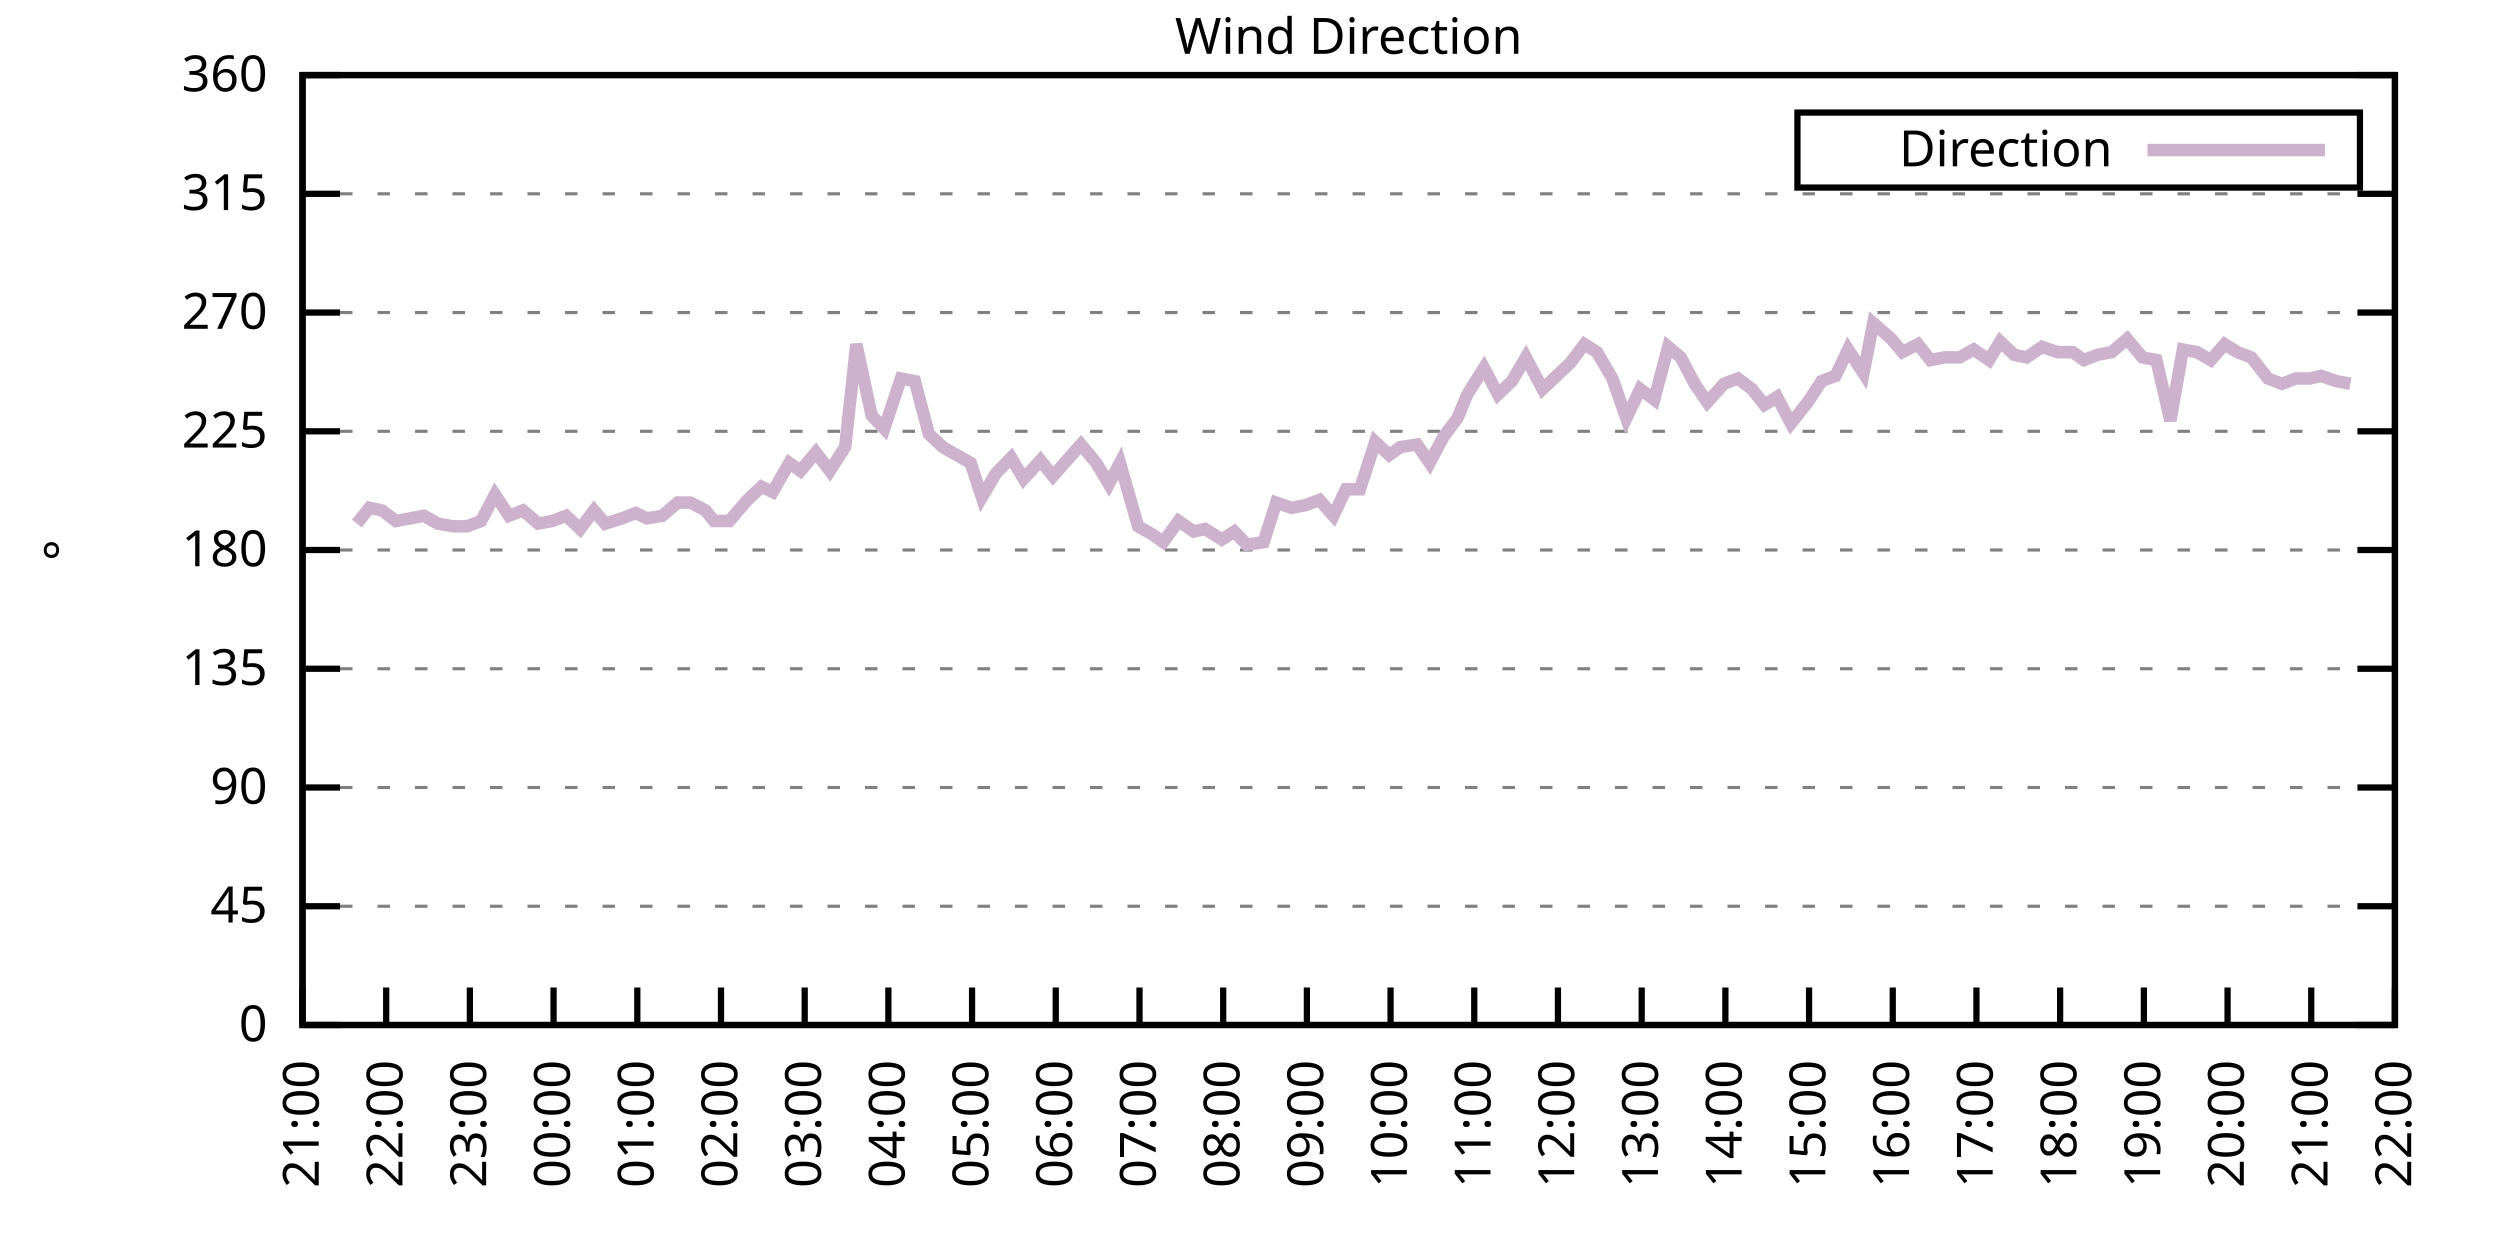
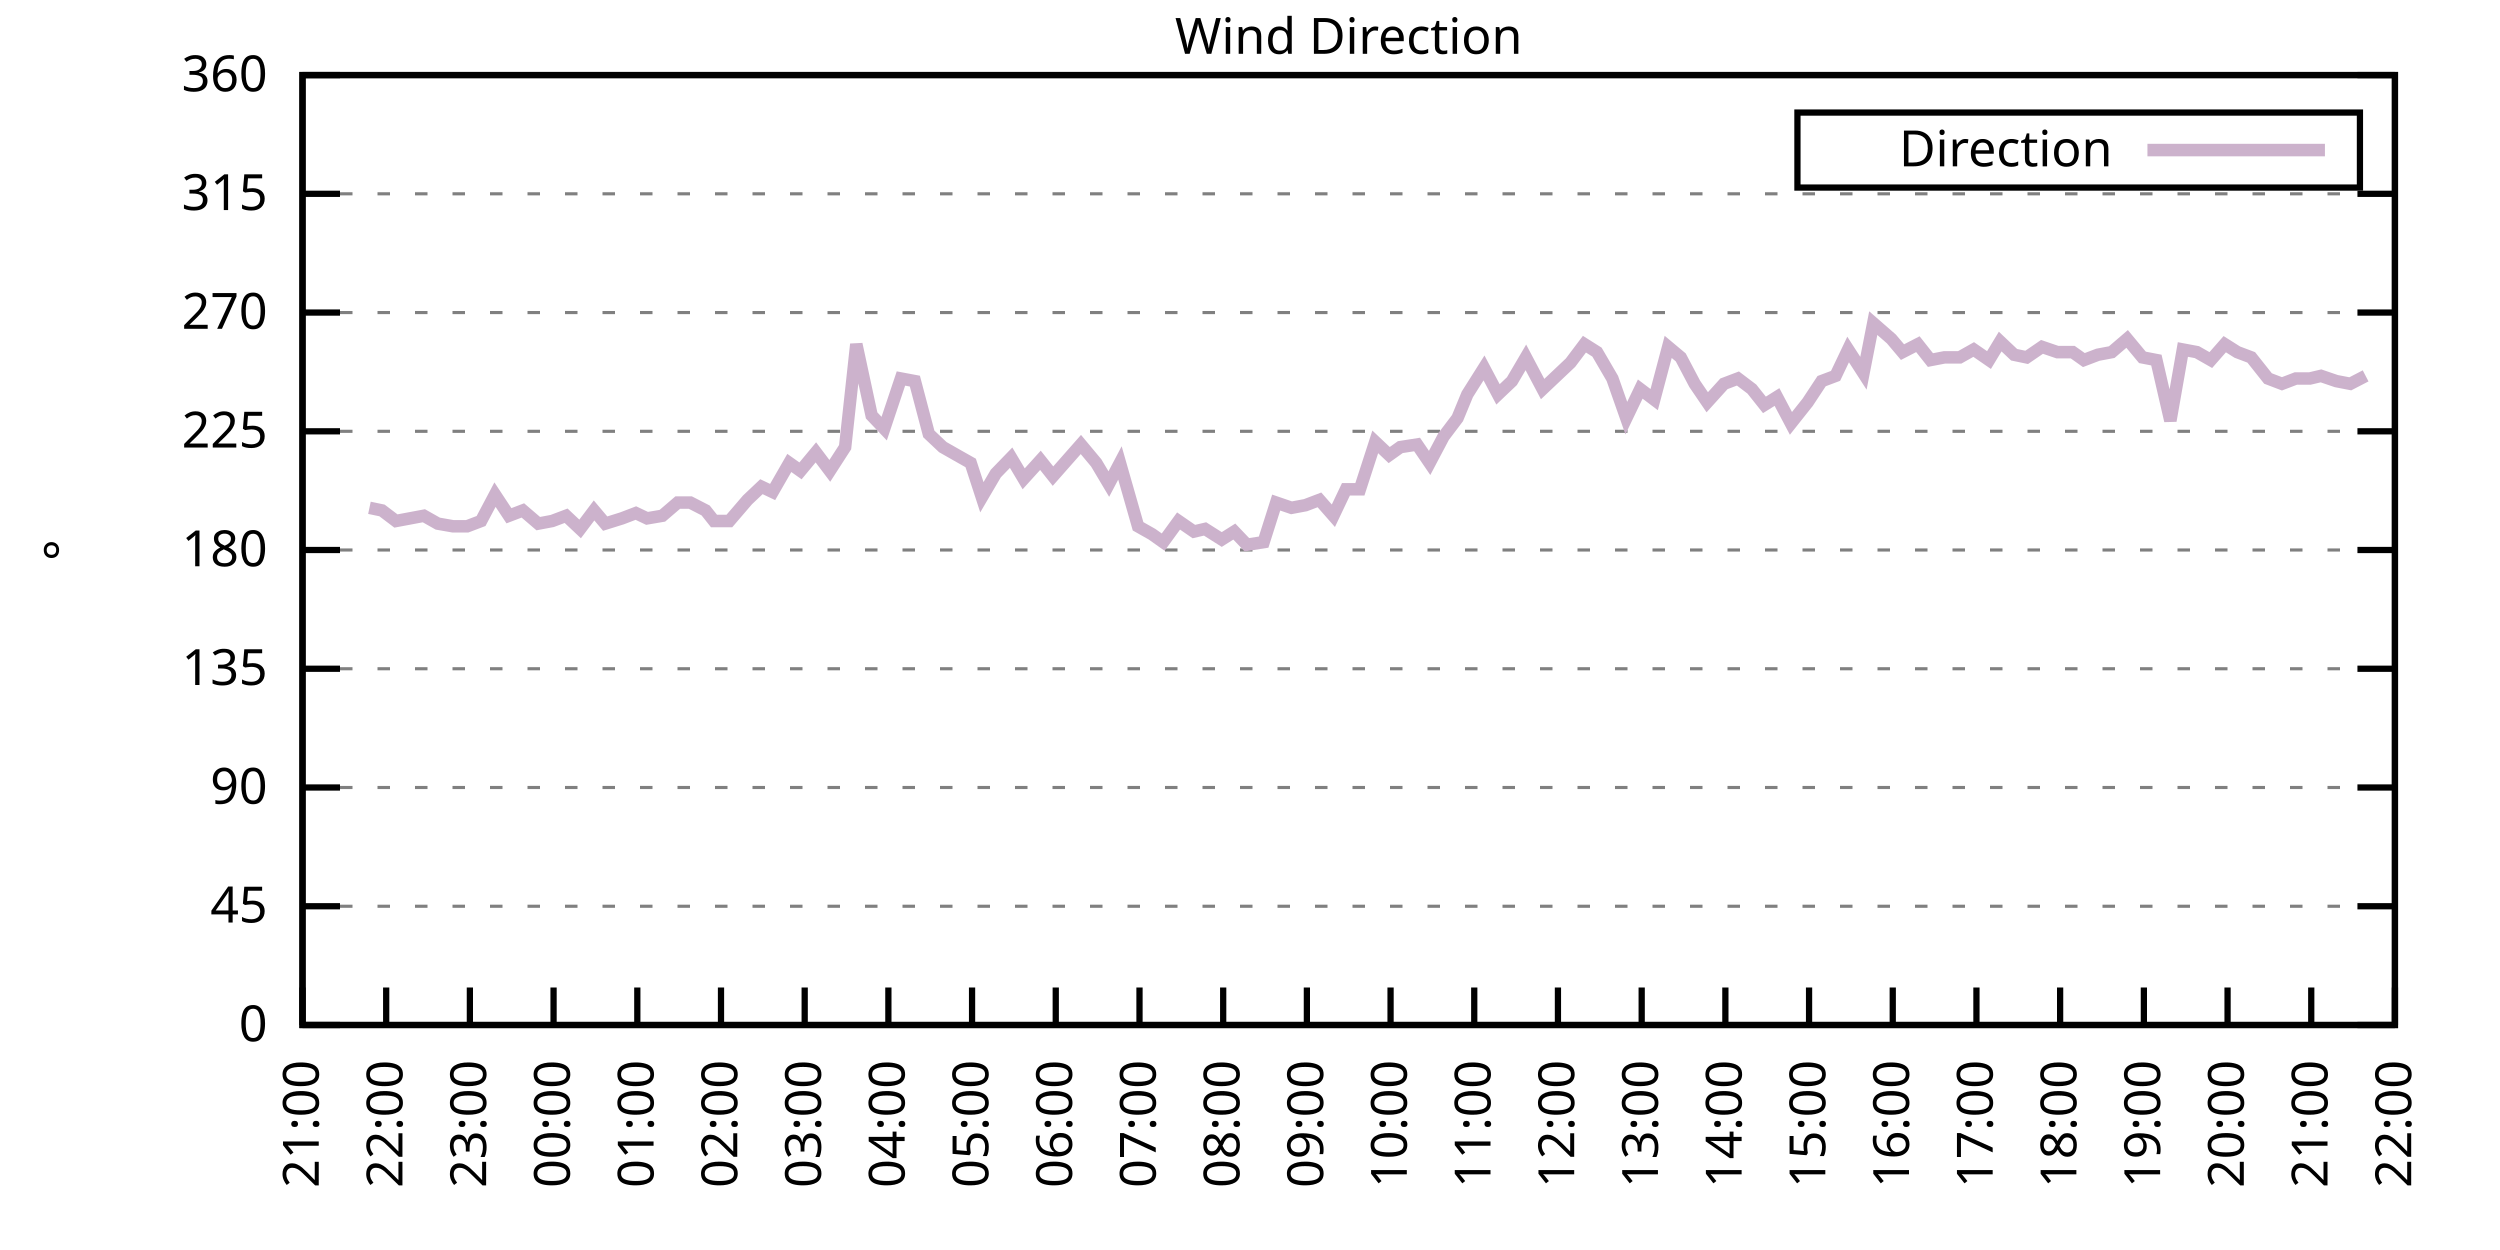
<svg xmlns="http://www.w3.org/2000/svg" xmlns:xlink="http://www.w3.org/1999/xlink" width="400" height="200" viewBox="0 0 400 200">
  <g id="gnuplot_canvas">
    <rect x="0" y="0" width="400" height="200" fill="none" />
    <defs>
      <circle id="gpDot" r="0.5" stroke-width="0.5" stroke="currentColor" />
      <path id="gpPt0" stroke-width="0.333" stroke="currentColor" d="M-1,0 h2 M0,-1 v2" />
      <path id="gpPt1" stroke-width="0.333" stroke="currentColor" d="M-1,-1 L1,1 M1,-1 L-1,1" />
      <path id="gpPt2" stroke-width="0.333" stroke="currentColor" d="M-1,0 L1,0 M0,-1 L0,1 M-1,-1 L1,1 M-1,1 L1,-1" />
      <rect id="gpPt3" stroke-width="0.333" stroke="currentColor" x="-1" y="-1" width="2" height="2" />
      <rect id="gpPt4" stroke-width="0.333" stroke="currentColor" fill="currentColor" x="-1" y="-1" width="2" height="2" />
      <circle id="gpPt5" stroke-width="0.333" stroke="currentColor" cx="0" cy="0" r="1" />
      <use xlink:href="#gpPt5" id="gpPt6" fill="currentColor" stroke="none" />
      <path id="gpPt7" stroke-width="0.333" stroke="currentColor" d="M0,-1.33 L-1.33,0.67 L1.33,0.67 z" />
      <use xlink:href="#gpPt7" id="gpPt8" fill="currentColor" stroke="none" />
      <use xlink:href="#gpPt7" id="gpPt9" stroke="currentColor" transform="rotate(180)" />
      <use xlink:href="#gpPt9" id="gpPt10" fill="currentColor" stroke="none" />
      <use xlink:href="#gpPt3" id="gpPt11" stroke="currentColor" transform="rotate(45)" />
      <use xlink:href="#gpPt11" id="gpPt12" fill="currentColor" stroke="none" />
      <path id="gpPt13" stroke-width="0.333" stroke="currentColor" d="M0,1.330 L1.265,0.411 L0.782,-1.067 L-0.782,-1.076 L-1.265,0.411 z" />
      <use xlink:href="#gpPt13" id="gpPt14" fill="currentColor" stroke="none" />
      <filter id="textbox" filterUnits="objectBoundingBox" x="0" y="0" height="1" width="1">
        <feFlood flood-color="white" flood-opacity="1" result="bgnd" />
        <feComposite in="SourceGraphic" in2="bgnd" operator="atop" />
      </filter>
      <filter id="greybox" filterUnits="objectBoundingBox" x="0" y="0" height="1" width="1">
        <feFlood flood-color="lightgrey" flood-opacity="1" result="grey" />
        <feComposite in="SourceGraphic" in2="grey" operator="atop" />
      </filter>
    </defs>
    <g fill="none" color="white" stroke="currentColor" stroke-width="1.00" stroke-linecap="butt" stroke-linejoin="miter">
</g>
    <g fill="none" color="black" stroke="currentColor" stroke-width="1.00" stroke-linecap="butt" stroke-linejoin="miter">
      <g stroke="none" shape-rendering="crispEdges">
        <polygon fill="rgb(255, 255, 255)" points="48.40,164.00 383.18,164.00 383.18,12.02 48.40,12.02 " />
      </g>
    </g>
    <g fill="none" color="black" stroke="currentColor" stroke-width="1.00" stroke-linecap="butt" stroke-linejoin="miter">
</g>
    <g fill="none" color="black" stroke="black" stroke-width="0.50" stroke-linecap="butt" stroke-linejoin="miter">
</g>
    <g fill="none" color="gray" stroke="currentColor" stroke-width="0.50" stroke-linecap="butt" stroke-linejoin="miter">
      <path stroke="gray" stroke-dasharray="2,4" class="gridline" d="M48.40,164.00 L383.19,164.00  " />
    </g>
    <g fill="none" color="gray" stroke="gray" stroke-width="1.00" stroke-linecap="butt" stroke-linejoin="miter">
</g>
    <g fill="none" color="black" stroke="currentColor" stroke-width="1.00" stroke-linecap="butt" stroke-linejoin="miter">
      <path stroke="black" d="M48.40,164.00 L54.40,164.00 M383.19,164.00 L377.19,164.00  " />
      <g transform="translate(42.80,166.60)" stroke="none" fill="black" font-family="Sans" font-size="8.00" text-anchor="end">
        <text>
          <tspan font-family="Sans"> 0</tspan>
        </text>
      </g>
    </g>
    <g fill="none" color="black" stroke="currentColor" stroke-width="1.00" stroke-linecap="butt" stroke-linejoin="miter">
</g>
    <g fill="none" color="black" stroke="black" stroke-width="0.50" stroke-linecap="butt" stroke-linejoin="miter">
</g>
    <g fill="none" color="gray" stroke="currentColor" stroke-width="0.50" stroke-linecap="butt" stroke-linejoin="miter">
      <path stroke="gray" stroke-dasharray="2,4" class="gridline" d="M48.40,145.00 L383.19,145.00  " />
    </g>
    <g fill="none" color="gray" stroke="gray" stroke-width="1.00" stroke-linecap="butt" stroke-linejoin="miter">
</g>
    <g fill="none" color="black" stroke="currentColor" stroke-width="1.00" stroke-linecap="butt" stroke-linejoin="miter">
      <path stroke="black" d="M48.40,145.00 L54.40,145.00 M383.19,145.00 L377.19,145.00  " />
      <g transform="translate(42.80,147.60)" stroke="none" fill="black" font-family="Sans" font-size="8.00" text-anchor="end">
        <text>
          <tspan font-family="Sans"> 45</tspan>
        </text>
      </g>
    </g>
    <g fill="none" color="black" stroke="currentColor" stroke-width="1.00" stroke-linecap="butt" stroke-linejoin="miter">
</g>
    <g fill="none" color="black" stroke="black" stroke-width="0.50" stroke-linecap="butt" stroke-linejoin="miter">
</g>
    <g fill="none" color="gray" stroke="currentColor" stroke-width="0.50" stroke-linecap="butt" stroke-linejoin="miter">
      <path stroke="gray" stroke-dasharray="2,4" class="gridline" d="M48.40,126.00 L383.19,126.00  " />
    </g>
    <g fill="none" color="gray" stroke="gray" stroke-width="1.00" stroke-linecap="butt" stroke-linejoin="miter">
</g>
    <g fill="none" color="black" stroke="currentColor" stroke-width="1.00" stroke-linecap="butt" stroke-linejoin="miter">
      <path stroke="black" d="M48.40,126.00 L54.40,126.00 M383.19,126.00 L377.19,126.00  " />
      <g transform="translate(42.80,128.60)" stroke="none" fill="black" font-family="Sans" font-size="8.00" text-anchor="end">
        <text>
          <tspan font-family="Sans"> 90</tspan>
        </text>
      </g>
    </g>
    <g fill="none" color="black" stroke="currentColor" stroke-width="1.00" stroke-linecap="butt" stroke-linejoin="miter">
</g>
    <g fill="none" color="black" stroke="black" stroke-width="0.50" stroke-linecap="butt" stroke-linejoin="miter">
</g>
    <g fill="none" color="gray" stroke="currentColor" stroke-width="0.50" stroke-linecap="butt" stroke-linejoin="miter">
      <path stroke="gray" stroke-dasharray="2,4" class="gridline" d="M48.40,107.00 L383.19,107.00  " />
    </g>
    <g fill="none" color="gray" stroke="gray" stroke-width="1.00" stroke-linecap="butt" stroke-linejoin="miter">
</g>
    <g fill="none" color="black" stroke="currentColor" stroke-width="1.00" stroke-linecap="butt" stroke-linejoin="miter">
      <path stroke="black" d="M48.40,107.00 L54.40,107.00 M383.19,107.00 L377.19,107.00  " />
      <g transform="translate(42.80,109.60)" stroke="none" fill="black" font-family="Sans" font-size="8.00" text-anchor="end">
        <text>
          <tspan font-family="Sans"> 135</tspan>
        </text>
      </g>
    </g>
    <g fill="none" color="black" stroke="currentColor" stroke-width="1.00" stroke-linecap="butt" stroke-linejoin="miter">
</g>
    <g fill="none" color="black" stroke="black" stroke-width="0.50" stroke-linecap="butt" stroke-linejoin="miter">
</g>
    <g fill="none" color="gray" stroke="currentColor" stroke-width="0.50" stroke-linecap="butt" stroke-linejoin="miter">
      <path stroke="gray" stroke-dasharray="2,4" class="gridline" d="M48.40,88.00 L383.19,88.00  " />
    </g>
    <g fill="none" color="gray" stroke="gray" stroke-width="1.00" stroke-linecap="butt" stroke-linejoin="miter">
</g>
    <g fill="none" color="black" stroke="currentColor" stroke-width="1.00" stroke-linecap="butt" stroke-linejoin="miter">
      <path stroke="black" d="M48.40,88.00 L54.40,88.00 M383.19,88.00 L377.19,88.00  " />
      <g transform="translate(42.80,90.60)" stroke="none" fill="black" font-family="Sans" font-size="8.00" text-anchor="end">
        <text>
          <tspan font-family="Sans"> 180</tspan>
        </text>
      </g>
    </g>
    <g fill="none" color="black" stroke="currentColor" stroke-width="1.00" stroke-linecap="butt" stroke-linejoin="miter">
</g>
    <g fill="none" color="black" stroke="black" stroke-width="0.50" stroke-linecap="butt" stroke-linejoin="miter">
</g>
    <g fill="none" color="gray" stroke="currentColor" stroke-width="0.50" stroke-linecap="butt" stroke-linejoin="miter">
      <path stroke="gray" stroke-dasharray="2,4" class="gridline" d="M48.40,69.01 L383.19,69.01  " />
    </g>
    <g fill="none" color="gray" stroke="gray" stroke-width="1.00" stroke-linecap="butt" stroke-linejoin="miter">
</g>
    <g fill="none" color="black" stroke="currentColor" stroke-width="1.00" stroke-linecap="butt" stroke-linejoin="miter">
      <path stroke="black" d="M48.40,69.01 L54.40,69.01 M383.19,69.01 L377.19,69.01  " />
      <g transform="translate(42.80,71.61)" stroke="none" fill="black" font-family="Sans" font-size="8.00" text-anchor="end">
        <text>
          <tspan font-family="Sans"> 225</tspan>
        </text>
      </g>
    </g>
    <g fill="none" color="black" stroke="currentColor" stroke-width="1.00" stroke-linecap="butt" stroke-linejoin="miter">
</g>
    <g fill="none" color="black" stroke="black" stroke-width="0.50" stroke-linecap="butt" stroke-linejoin="miter">
</g>
    <g fill="none" color="gray" stroke="currentColor" stroke-width="0.50" stroke-linecap="butt" stroke-linejoin="miter">
      <path stroke="gray" stroke-dasharray="2,4" class="gridline" d="M48.40,50.01 L383.19,50.01  " />
    </g>
    <g fill="none" color="gray" stroke="gray" stroke-width="1.00" stroke-linecap="butt" stroke-linejoin="miter">
</g>
    <g fill="none" color="black" stroke="currentColor" stroke-width="1.00" stroke-linecap="butt" stroke-linejoin="miter">
      <path stroke="black" d="M48.40,50.01 L54.40,50.01 M383.19,50.01 L377.19,50.01  " />
      <g transform="translate(42.80,52.61)" stroke="none" fill="black" font-family="Sans" font-size="8.00" text-anchor="end">
        <text>
          <tspan font-family="Sans"> 270</tspan>
        </text>
      </g>
    </g>
    <g fill="none" color="black" stroke="currentColor" stroke-width="1.00" stroke-linecap="butt" stroke-linejoin="miter">
</g>
    <g fill="none" color="black" stroke="black" stroke-width="0.50" stroke-linecap="butt" stroke-linejoin="miter">
</g>
    <g fill="none" color="gray" stroke="currentColor" stroke-width="0.50" stroke-linecap="butt" stroke-linejoin="miter">
      <path stroke="gray" stroke-dasharray="2,4" class="gridline" d="M48.40,31.01 L383.19,31.01  " />
    </g>
    <g fill="none" color="gray" stroke="gray" stroke-width="1.00" stroke-linecap="butt" stroke-linejoin="miter">
</g>
    <g fill="none" color="black" stroke="currentColor" stroke-width="1.00" stroke-linecap="butt" stroke-linejoin="miter">
      <path stroke="black" d="M48.40,31.01 L54.40,31.01 M383.19,31.01 L377.19,31.01  " />
      <g transform="translate(42.80,33.61)" stroke="none" fill="black" font-family="Sans" font-size="8.00" text-anchor="end">
        <text>
          <tspan font-family="Sans"> 315</tspan>
        </text>
      </g>
    </g>
    <g fill="none" color="black" stroke="currentColor" stroke-width="1.00" stroke-linecap="butt" stroke-linejoin="miter">
</g>
    <g fill="none" color="black" stroke="black" stroke-width="0.50" stroke-linecap="butt" stroke-linejoin="miter">
</g>
    <g fill="none" color="gray" stroke="currentColor" stroke-width="0.50" stroke-linecap="butt" stroke-linejoin="miter">
      <path stroke="gray" stroke-dasharray="2,4" class="gridline" d="M48.40,12.01 L383.19,12.01  " />
    </g>
    <g fill="none" color="gray" stroke="gray" stroke-width="1.00" stroke-linecap="butt" stroke-linejoin="miter">
</g>
    <g fill="none" color="black" stroke="currentColor" stroke-width="1.00" stroke-linecap="butt" stroke-linejoin="miter">
      <path stroke="black" d="M48.40,12.01 L54.40,12.01 M383.19,12.01 L377.19,12.01  " />
      <g transform="translate(42.80,14.61)" stroke="none" fill="black" font-family="Sans" font-size="8.00" text-anchor="end">
        <text>
          <tspan font-family="Sans"> 360</tspan>
        </text>
      </g>
    </g>
    <g fill="none" color="black" stroke="currentColor" stroke-width="1.00" stroke-linecap="butt" stroke-linejoin="miter">
      <path stroke="black" d="M48.40,164.00 L48.40,158.00  " />
      <g transform="translate(51.00,169.60) rotate(270.00)" stroke="none" fill="black" font-family="Sans" font-size="8.00" text-anchor="end">
        <text>
          <tspan font-family="Sans">21:00</tspan>
        </text>
      </g>
    </g>
    <g fill="none" color="black" stroke="currentColor" stroke-width="1.00" stroke-linecap="butt" stroke-linejoin="miter">
      <path stroke="black" d="M61.79,164.00 L61.79,158.00  " />
      <g transform="translate(64.39,169.60) rotate(270.00)" stroke="none" fill="black" font-family="Sans" font-size="8.00" text-anchor="end">
        <text>
          <tspan font-family="Sans">22:00</tspan>
        </text>
      </g>
    </g>
    <g fill="none" color="black" stroke="currentColor" stroke-width="1.00" stroke-linecap="butt" stroke-linejoin="miter">
      <path stroke="black" d="M75.18,164.00 L75.18,158.00  " />
      <g transform="translate(77.78,169.60) rotate(270.00)" stroke="none" fill="black" font-family="Sans" font-size="8.00" text-anchor="end">
        <text>
          <tspan font-family="Sans">23:00</tspan>
        </text>
      </g>
    </g>
    <g fill="none" color="black" stroke="currentColor" stroke-width="1.00" stroke-linecap="butt" stroke-linejoin="miter">
      <path stroke="black" d="M88.57,164.00 L88.57,158.00  " />
      <g transform="translate(91.17,169.60) rotate(270.00)" stroke="none" fill="black" font-family="Sans" font-size="8.00" text-anchor="end">
        <text>
          <tspan font-family="Sans">00:00</tspan>
        </text>
      </g>
    </g>
    <g fill="none" color="black" stroke="currentColor" stroke-width="1.00" stroke-linecap="butt" stroke-linejoin="miter">
      <path stroke="black" d="M101.97,164.00 L101.97,158.00  " />
      <g transform="translate(104.57,169.60) rotate(270.00)" stroke="none" fill="black" font-family="Sans" font-size="8.00" text-anchor="end">
        <text>
          <tspan font-family="Sans">01:00</tspan>
        </text>
      </g>
    </g>
    <g fill="none" color="black" stroke="currentColor" stroke-width="1.00" stroke-linecap="butt" stroke-linejoin="miter">
      <path stroke="black" d="M115.36,164.00 L115.36,158.00  " />
      <g transform="translate(117.96,169.60) rotate(270.00)" stroke="none" fill="black" font-family="Sans" font-size="8.00" text-anchor="end">
        <text>
          <tspan font-family="Sans">02:00</tspan>
        </text>
      </g>
    </g>
    <g fill="none" color="black" stroke="currentColor" stroke-width="1.00" stroke-linecap="butt" stroke-linejoin="miter">
      <path stroke="black" d="M128.75,164.00 L128.75,158.00  " />
      <g transform="translate(131.35,169.60) rotate(270.00)" stroke="none" fill="black" font-family="Sans" font-size="8.00" text-anchor="end">
        <text>
          <tspan font-family="Sans">03:00</tspan>
        </text>
      </g>
    </g>
    <g fill="none" color="black" stroke="currentColor" stroke-width="1.00" stroke-linecap="butt" stroke-linejoin="miter">
      <path stroke="black" d="M142.14,164.00 L142.14,158.00  " />
      <g transform="translate(144.74,169.60) rotate(270.00)" stroke="none" fill="black" font-family="Sans" font-size="8.00" text-anchor="end">
        <text>
          <tspan font-family="Sans">04:00</tspan>
        </text>
      </g>
    </g>
    <g fill="none" color="black" stroke="currentColor" stroke-width="1.00" stroke-linecap="butt" stroke-linejoin="miter">
      <path stroke="black" d="M155.53,164.00 L155.53,158.00  " />
      <g transform="translate(158.13,169.60) rotate(270.00)" stroke="none" fill="black" font-family="Sans" font-size="8.00" text-anchor="end">
        <text>
          <tspan font-family="Sans">05:00</tspan>
        </text>
      </g>
    </g>
    <g fill="none" color="black" stroke="currentColor" stroke-width="1.00" stroke-linecap="butt" stroke-linejoin="miter">
      <path stroke="black" d="M168.92,164.00 L168.92,158.00  " />
      <g transform="translate(171.52,169.60) rotate(270.00)" stroke="none" fill="black" font-family="Sans" font-size="8.00" text-anchor="end">
        <text>
          <tspan font-family="Sans">06:00</tspan>
        </text>
      </g>
    </g>
    <g fill="none" color="black" stroke="currentColor" stroke-width="1.00" stroke-linecap="butt" stroke-linejoin="miter">
      <path stroke="black" d="M182.32,164.00 L182.32,158.00  " />
      <g transform="translate(184.92,169.60) rotate(270.00)" stroke="none" fill="black" font-family="Sans" font-size="8.00" text-anchor="end">
        <text>
          <tspan font-family="Sans">07:00</tspan>
        </text>
      </g>
    </g>
    <g fill="none" color="black" stroke="currentColor" stroke-width="1.00" stroke-linecap="butt" stroke-linejoin="miter">
      <path stroke="black" d="M195.71,164.00 L195.71,158.00  " />
      <g transform="translate(198.31,169.60) rotate(270.00)" stroke="none" fill="black" font-family="Sans" font-size="8.00" text-anchor="end">
        <text>
          <tspan font-family="Sans">08:00</tspan>
        </text>
      </g>
    </g>
    <g fill="none" color="black" stroke="currentColor" stroke-width="1.00" stroke-linecap="butt" stroke-linejoin="miter">
      <path stroke="black" d="M209.10,164.00 L209.10,158.00  " />
      <g transform="translate(211.70,169.60) rotate(270.00)" stroke="none" fill="black" font-family="Sans" font-size="8.00" text-anchor="end">
        <text>
          <tspan font-family="Sans">09:00</tspan>
        </text>
      </g>
    </g>
    <g fill="none" color="black" stroke="currentColor" stroke-width="1.00" stroke-linecap="butt" stroke-linejoin="miter">
      <path stroke="black" d="M222.49,164.00 L222.49,158.00  " />
      <g transform="translate(225.09,169.60) rotate(270.00)" stroke="none" fill="black" font-family="Sans" font-size="8.00" text-anchor="end">
        <text>
          <tspan font-family="Sans">10:00</tspan>
        </text>
      </g>
    </g>
    <g fill="none" color="black" stroke="currentColor" stroke-width="1.00" stroke-linecap="butt" stroke-linejoin="miter">
      <path stroke="black" d="M235.88,164.00 L235.88,158.00  " />
      <g transform="translate(238.48,169.60) rotate(270.00)" stroke="none" fill="black" font-family="Sans" font-size="8.00" text-anchor="end">
        <text>
          <tspan font-family="Sans">11:00</tspan>
        </text>
      </g>
    </g>
    <g fill="none" color="black" stroke="currentColor" stroke-width="1.00" stroke-linecap="butt" stroke-linejoin="miter">
      <path stroke="black" d="M249.27,164.00 L249.27,158.00  " />
      <g transform="translate(251.87,169.60) rotate(270.00)" stroke="none" fill="black" font-family="Sans" font-size="8.00" text-anchor="end">
        <text>
          <tspan font-family="Sans">12:00</tspan>
        </text>
      </g>
    </g>
    <g fill="none" color="black" stroke="currentColor" stroke-width="1.00" stroke-linecap="butt" stroke-linejoin="miter">
      <path stroke="black" d="M262.67,164.00 L262.67,158.00  " />
      <g transform="translate(265.27,169.60) rotate(270.00)" stroke="none" fill="black" font-family="Sans" font-size="8.00" text-anchor="end">
        <text>
          <tspan font-family="Sans">13:00</tspan>
        </text>
      </g>
    </g>
    <g fill="none" color="black" stroke="currentColor" stroke-width="1.00" stroke-linecap="butt" stroke-linejoin="miter">
      <path stroke="black" d="M276.06,164.00 L276.06,158.00  " />
      <g transform="translate(278.66,169.60) rotate(270.00)" stroke="none" fill="black" font-family="Sans" font-size="8.00" text-anchor="end">
        <text>
          <tspan font-family="Sans">14:00</tspan>
        </text>
      </g>
    </g>
    <g fill="none" color="black" stroke="currentColor" stroke-width="1.00" stroke-linecap="butt" stroke-linejoin="miter">
      <path stroke="black" d="M289.45,164.00 L289.45,158.00  " />
      <g transform="translate(292.05,169.60) rotate(270.00)" stroke="none" fill="black" font-family="Sans" font-size="8.00" text-anchor="end">
        <text>
          <tspan font-family="Sans">15:00</tspan>
        </text>
      </g>
    </g>
    <g fill="none" color="black" stroke="currentColor" stroke-width="1.00" stroke-linecap="butt" stroke-linejoin="miter">
      <path stroke="black" d="M302.84,164.00 L302.84,158.00  " />
      <g transform="translate(305.44,169.60) rotate(270.00)" stroke="none" fill="black" font-family="Sans" font-size="8.00" text-anchor="end">
        <text>
          <tspan font-family="Sans">16:00</tspan>
        </text>
      </g>
    </g>
    <g fill="none" color="black" stroke="currentColor" stroke-width="1.00" stroke-linecap="butt" stroke-linejoin="miter">
      <path stroke="black" d="M316.23,164.00 L316.23,158.00  " />
      <g transform="translate(318.83,169.60) rotate(270.00)" stroke="none" fill="black" font-family="Sans" font-size="8.00" text-anchor="end">
        <text>
          <tspan font-family="Sans">17:00</tspan>
        </text>
      </g>
    </g>
    <g fill="none" color="black" stroke="currentColor" stroke-width="1.00" stroke-linecap="butt" stroke-linejoin="miter">
      <path stroke="black" d="M329.62,164.00 L329.62,158.00  " />
      <g transform="translate(332.22,169.60) rotate(270.00)" stroke="none" fill="black" font-family="Sans" font-size="8.00" text-anchor="end">
        <text>
          <tspan font-family="Sans">18:00</tspan>
        </text>
      </g>
    </g>
    <g fill="none" color="black" stroke="currentColor" stroke-width="1.00" stroke-linecap="butt" stroke-linejoin="miter">
      <path stroke="black" d="M343.02,164.00 L343.02,158.00  " />
      <g transform="translate(345.62,169.60) rotate(270.00)" stroke="none" fill="black" font-family="Sans" font-size="8.00" text-anchor="end">
        <text>
          <tspan font-family="Sans">19:00</tspan>
        </text>
      </g>
    </g>
    <g fill="none" color="black" stroke="currentColor" stroke-width="1.00" stroke-linecap="butt" stroke-linejoin="miter">
      <path stroke="black" d="M356.41,164.00 L356.41,158.00  " />
      <g transform="translate(359.01,169.60) rotate(270.00)" stroke="none" fill="black" font-family="Sans" font-size="8.00" text-anchor="end">
        <text>
          <tspan font-family="Sans">20:00</tspan>
        </text>
      </g>
    </g>
    <g fill="none" color="black" stroke="currentColor" stroke-width="1.00" stroke-linecap="butt" stroke-linejoin="miter">
      <path stroke="black" d="M369.80,164.00 L369.80,158.00  " />
      <g transform="translate(372.40,169.60) rotate(270.00)" stroke="none" fill="black" font-family="Sans" font-size="8.00" text-anchor="end">
        <text>
          <tspan font-family="Sans">21:00</tspan>
        </text>
      </g>
    </g>
    <g fill="none" color="black" stroke="currentColor" stroke-width="1.00" stroke-linecap="butt" stroke-linejoin="miter">
      <path stroke="black" d="M383.19,164.00 L383.19,158.00  " />
      <g transform="translate(385.79,169.60) rotate(270.00)" stroke="none" fill="black" font-family="Sans" font-size="8.00" text-anchor="end">
        <text>
          <tspan font-family="Sans">22:00</tspan>
        </text>
      </g>
    </g>
    <g fill="none" color="black" stroke="currentColor" stroke-width="1.00" stroke-linecap="butt" stroke-linejoin="miter">
</g>
    <g fill="none" color="black" stroke="currentColor" stroke-width="1.00" stroke-linecap="butt" stroke-linejoin="miter">
      <path stroke="black" d="M48.40,12.01 L48.40,164.00 L383.19,164.00 L383.19,12.01 L48.40,12.01 Z  " />
    </g>
    <g fill="none" color="black" stroke="currentColor" stroke-width="1.00" stroke-linecap="butt" stroke-linejoin="miter">
</g>
    <g fill="none" color="black" stroke="currentColor" stroke-width="1.00" stroke-linecap="butt" stroke-linejoin="miter">
      <path stroke="black" d="M287.59,30.01 L287.59,18.01 L377.59,18.01 L377.59,30.01 L287.59,30.01 Z  " />
    </g>
    <g id="Wind_direction_plot_1">
      <g fill="none" color="white" stroke="black" stroke-width="2.00" stroke-linecap="butt" stroke-linejoin="miter">
</g>
      <g fill="none" color="black" stroke="currentColor" stroke-width="2.00" stroke-linecap="butt" stroke-linejoin="miter">
        <g transform="translate(337.99,26.61)" stroke="none" fill="black" font-family="Sans" font-size="8.00" text-anchor="end">
          <text>
            <tspan font-family="Sans">Direction</tspan>
          </text>
        </g>
      </g>
      <g fill="none" color="black" stroke="currentColor" stroke-width="2.00" stroke-linecap="butt" stroke-linejoin="miter">
-         <path stroke="rgb(204, 178, 204)" d="M343.59,24.01 L371.99,24.01 M57.10,83.78 L59.11,81.25 L61.12,81.67 L63.35,83.36 L65.59,82.94 L67.82,82.52   L70.05,83.78 L72.50,84.21 L74.74,84.21 L76.97,83.36 L79.20,79.14 L81.43,82.52 L83.66,81.67 L86.12,83.78   L88.35,83.36 L90.58,82.52 L92.82,84.63 L95.05,81.67 L96.83,83.78 L99.51,82.94 L101.74,82.09 L103.53,82.94   L105.98,82.52 L108.44,80.41 L110.45,80.41 L112.90,81.67 L114.24,83.36 L116.70,83.36 L119.60,79.98 L121.83,77.87   L123.62,78.72 L126.29,74.07 L128.08,75.34 L130.54,72.38 L132.77,75.34 L135.22,71.54 L137.01,55.07 L139.46,66.47   L141.47,68.58 L144.15,60.56 L146.38,60.98 L148.61,69.43 L150.85,71.54 L153.08,72.81 L155.31,74.07 L157.10,79.56   L159.33,75.76 L161.78,73.23 L163.79,76.61 L166.47,73.65 L168.48,76.18 L170.71,73.65 L172.94,71.12 L175.40,74.07   L177.41,77.45 L179.19,74.07 L182.09,84.21 L184.32,85.47 L186.11,86.74 L188.57,83.36 L191.02,85.05 L192.81,84.63   L195.48,86.32 L197.49,85.05 L199.50,87.16 L202.18,86.74 L204.19,80.41 L206.64,81.25 L208.88,80.83 L211.11,79.98   L213.34,82.52 L215.35,78.29 L217.58,78.29 L220.04,70.70 L222.27,72.81 L224.05,71.54 L226.73,71.12 L228.74,74.07   L230.97,69.85 L233.20,66.90 L234.77,63.10 L237.44,58.87 L239.68,63.10 L241.91,60.98 L244.14,57.18 L246.82,62.25   L251.28,58.03 L253.51,55.07 L255.52,56.34 L257.98,60.56 L260.21,66.90 L262.44,62.25 L264.67,63.94 L266.91,55.50   L268.92,57.18 L271.15,61.41 L273.16,64.36 L275.83,61.41 L278.07,60.56 L280.30,62.25 L282.31,64.78 L284.32,63.52   L286.55,67.74 L289.23,64.36 L291.46,60.98 L293.69,60.14 L295.70,55.92 L298.15,59.72 L299.72,51.70 L302.62,54.23   L304.40,56.34 L306.86,55.07 L308.87,57.61 L311.10,57.18 L313.55,57.18 L315.79,55.92 L318.24,57.61 L320.03,54.65   L322.26,56.76 L324.27,57.18 L326.72,55.50 L329.18,56.34 L331.63,56.34 L333.42,57.61 L335.65,56.76 L337.88,56.34   L340.34,54.23 L342.79,57.18 L345.02,57.61 L347.26,67.32 L349.26,55.92 L351.50,56.34 L353.73,57.61 L355.96,55.07   L357.97,56.34 L360.20,57.18 L362.88,60.56 L365.11,61.41 L367.34,60.56 L369.58,60.56 L371.36,60.14 L373.82,60.98   L376.05,61.41  " />
+         <path stroke="rgb(204, 178, 204)" d="M343.59,24.01 L371.99,24.01 M59.11,81.25 L61.12,81.67 L63.35,83.36 L65.59,82.94 L67.82,82.52 L70.05,83.78   L72.50,84.21 L74.74,84.21 L76.97,83.36 L79.20,79.14 L81.43,82.52 L83.66,81.67 L86.12,83.78 L88.35,83.36   L90.58,82.52 L92.82,84.63 L95.05,81.67 L96.83,83.78 L99.51,82.94 L101.74,82.09 L103.53,82.94 L105.98,82.52   L108.44,80.41 L110.45,80.41 L112.90,81.67 L114.24,83.36 L116.70,83.36 L119.60,79.98 L121.83,77.87 L123.62,78.72   L126.29,74.07 L128.08,75.34 L130.54,72.38 L132.77,75.34 L135.22,71.54 L137.01,55.07 L139.46,66.47 L141.47,68.58   L144.15,60.56 L146.38,60.98 L148.61,69.43 L150.85,71.54 L153.08,72.81 L155.31,74.07 L157.10,79.56 L159.33,75.76   L161.78,73.23 L163.79,76.61 L166.47,73.65 L168.48,76.18 L170.71,73.65 L172.94,71.12 L175.40,74.07 L177.41,77.45   L179.19,74.07 L182.09,84.21 L184.32,85.47 L186.11,86.74 L188.57,83.36 L191.02,85.05 L192.81,84.63 L195.48,86.32   L197.49,85.05 L199.50,87.16 L202.18,86.74 L204.19,80.41 L206.64,81.25 L208.88,80.83 L211.11,79.98 L213.34,82.52   L215.35,78.29 L217.58,78.29 L220.04,70.70 L222.27,72.81 L224.05,71.54 L226.73,71.12 L228.74,74.07 L230.97,69.85   L233.20,66.90 L234.77,63.10 L237.44,58.87 L239.68,63.10 L241.91,60.98 L244.14,57.18 L246.82,62.25 L251.28,58.03   L253.51,55.07 L255.52,56.34 L257.98,60.56 L260.21,66.90 L262.44,62.25 L264.67,63.94 L266.91,55.50 L268.92,57.18   L271.15,61.41 L273.16,64.36 L275.83,61.41 L278.07,60.56 L280.30,62.25 L282.31,64.78 L284.32,63.52 L286.55,67.74   L289.23,64.36 L291.46,60.98 L293.69,60.14 L295.70,55.92 L298.15,59.72 L299.72,51.70 L302.62,54.23 L304.40,56.34   L306.86,55.07 L308.87,57.61 L311.10,57.18 L313.55,57.18 L315.79,55.92 L318.24,57.61 L320.03,54.65 L322.26,56.76   L324.27,57.18 L326.72,55.50 L329.18,56.34 L331.63,56.34 L333.42,57.61 L335.65,56.76 L337.88,56.34 L340.34,54.23   L342.79,57.18 L345.02,57.61 L347.26,67.32 L349.26,55.92 L351.50,56.34 L353.73,57.61 L355.96,55.07 L357.97,56.34   L360.20,57.18 L362.88,60.56 L365.11,61.41 L367.34,60.56 L369.58,60.56 L371.36,60.14 L373.82,60.98 L376.05,61.41   L378.50,60.14  " />
      </g>
    </g>
    <g fill="none" color="black" stroke="currentColor" stroke-width="2.00" stroke-linecap="butt" stroke-linejoin="miter">
</g>
    <g fill="none" color="black" stroke="black" stroke-width="1.00" stroke-linecap="butt" stroke-linejoin="miter">
</g>
    <g fill="none" color="black" stroke="currentColor" stroke-width="1.00" stroke-linecap="butt" stroke-linejoin="miter">
      <path stroke="black" d="M48.40,12.01 L48.40,164.00 L383.19,164.00 L383.19,12.01 L48.40,12.01 Z  " />
      <g transform="translate(12.80,88.01) rotate(270.00)" stroke="none" fill="black" font-family="Sans" font-size="8.00" text-anchor="middle">
        <text>
          <tspan font-family="Sans">°</tspan>
        </text>
      </g>
    </g>
    <g fill="none" color="black" stroke="currentColor" stroke-width="1.00" stroke-linecap="butt" stroke-linejoin="miter">
</g>
    <g fill="none" color="black" stroke="currentColor" stroke-width="1.00" stroke-linecap="butt" stroke-linejoin="miter">
      <g transform="translate(215.79,8.61)" stroke="none" fill="black" font-family="Sans" font-size="8.00" text-anchor="middle">
        <text>
          <tspan font-family="Sans">Wind Direction</tspan>
        </text>
      </g>
    </g>
    <g fill="none" color="black" stroke="currentColor" stroke-width="1.00" stroke-linecap="butt" stroke-linejoin="miter">
</g>
  </g>
</svg>
